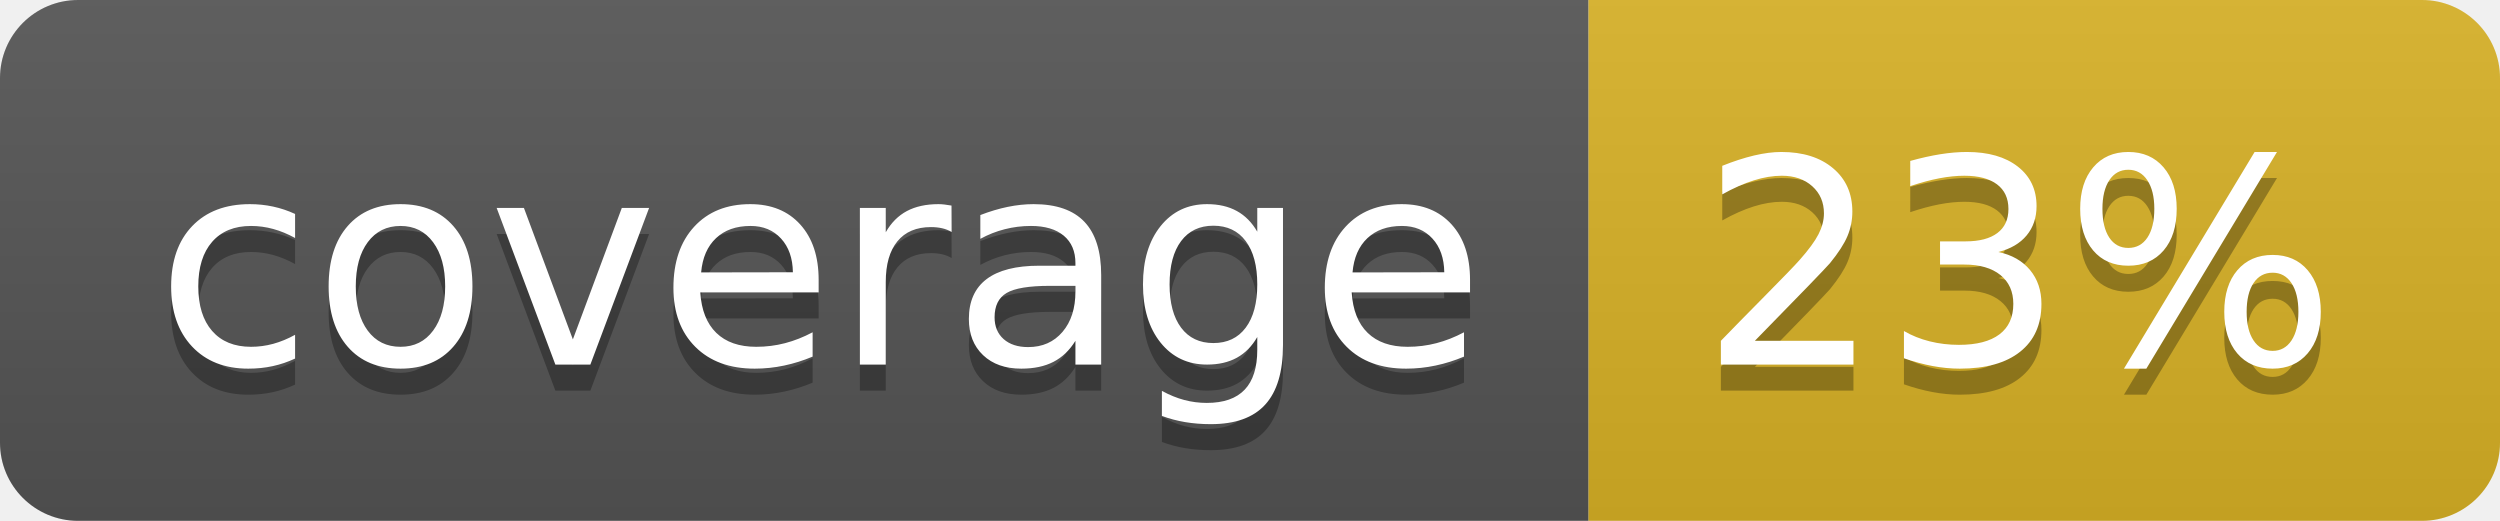
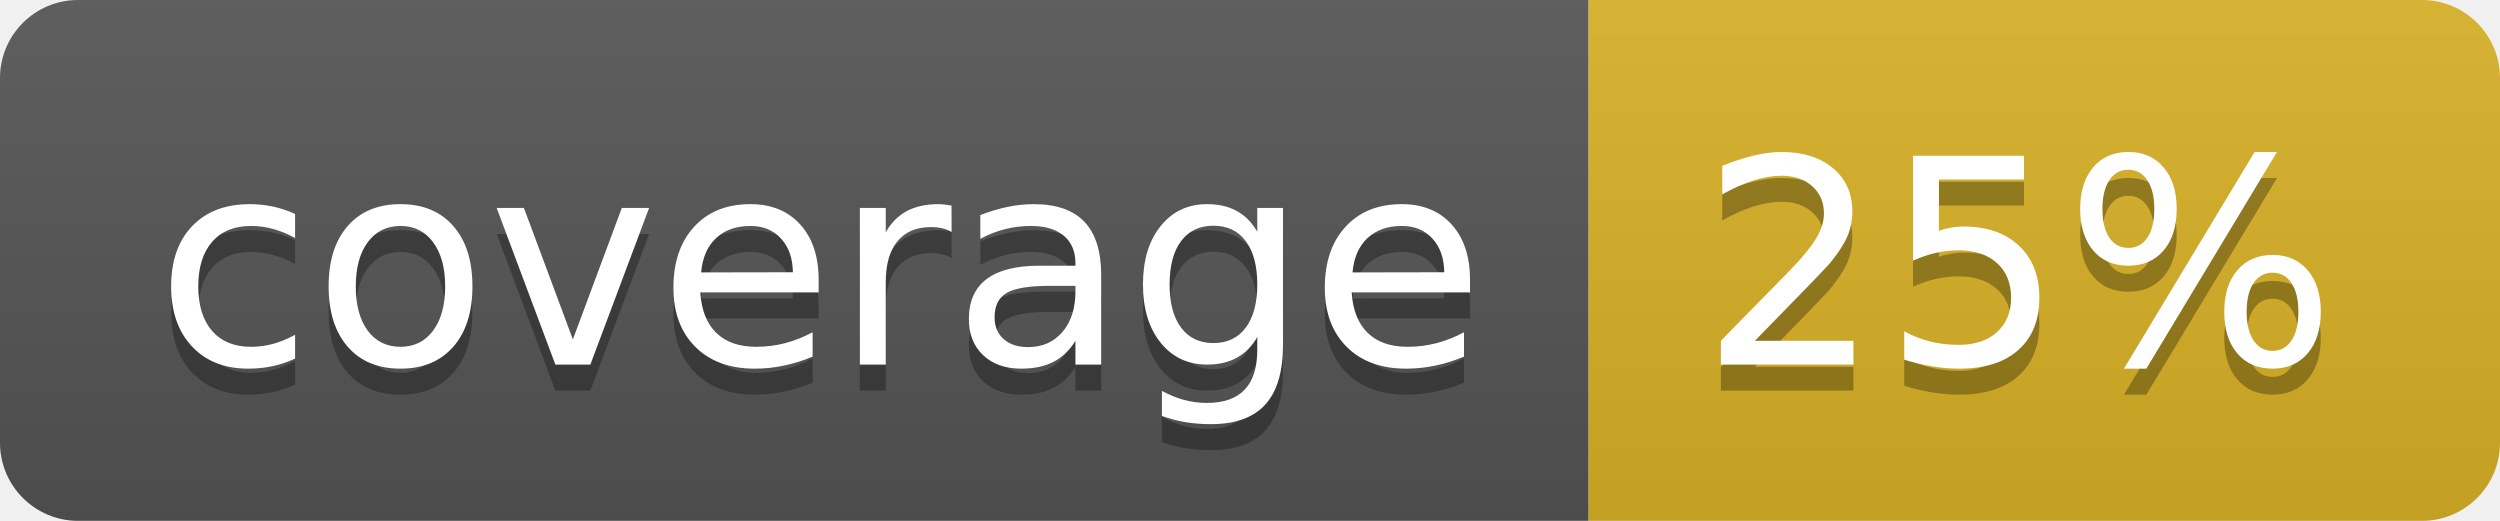
<svg xmlns="http://www.w3.org/2000/svg" width="96" height="20">
  <linearGradient id="b" x2="0" y2="100%">
    <stop offset="0" stop-color="#bbb" stop-opacity=".1" />
    <stop offset="1" stop-opacity=".1" />
  </linearGradient>
  <clipPath id="a">
    <rect width="96" height="20" rx="3" fill="#fff" />
  </clipPath>
  <g clip-path="url(#a)">
    <path fill="#555" d="M0 0h61v20H0z" />
    <path fill="#D9B226" d="M61 0h35v20H61z" />
    <path fill="url(#b)" d="M0 0h96v20H0z" />
  </g>
  <g fill="#fff" text-anchor="middle" font-family="DejaVu Sans,Verdana,Geneva,sans-serif" font-size="110">
    <text x="315" y="150" fill="#010101" fill-opacity=".3" transform="scale(.1)" textLength="510">coverage</text>
    <text x="315" y="140" transform="scale(.1)" textLength="510">coverage</text>
-     <text x="775" y="150" fill="#010101" fill-opacity=".3" transform="scale(.1)" textLength="250">23%</text>
-     <text x="775" y="140" transform="scale(.1)" textLength="250">23%</text>
+     <text x="775" y="150" fill="#010101" fill-opacity=".3" transform="scale(.1)" textLength="250">25%</text>
+     <text x="775" y="140" transform="scale(.1)" textLength="250">25%</text>
  </g>
</svg>
